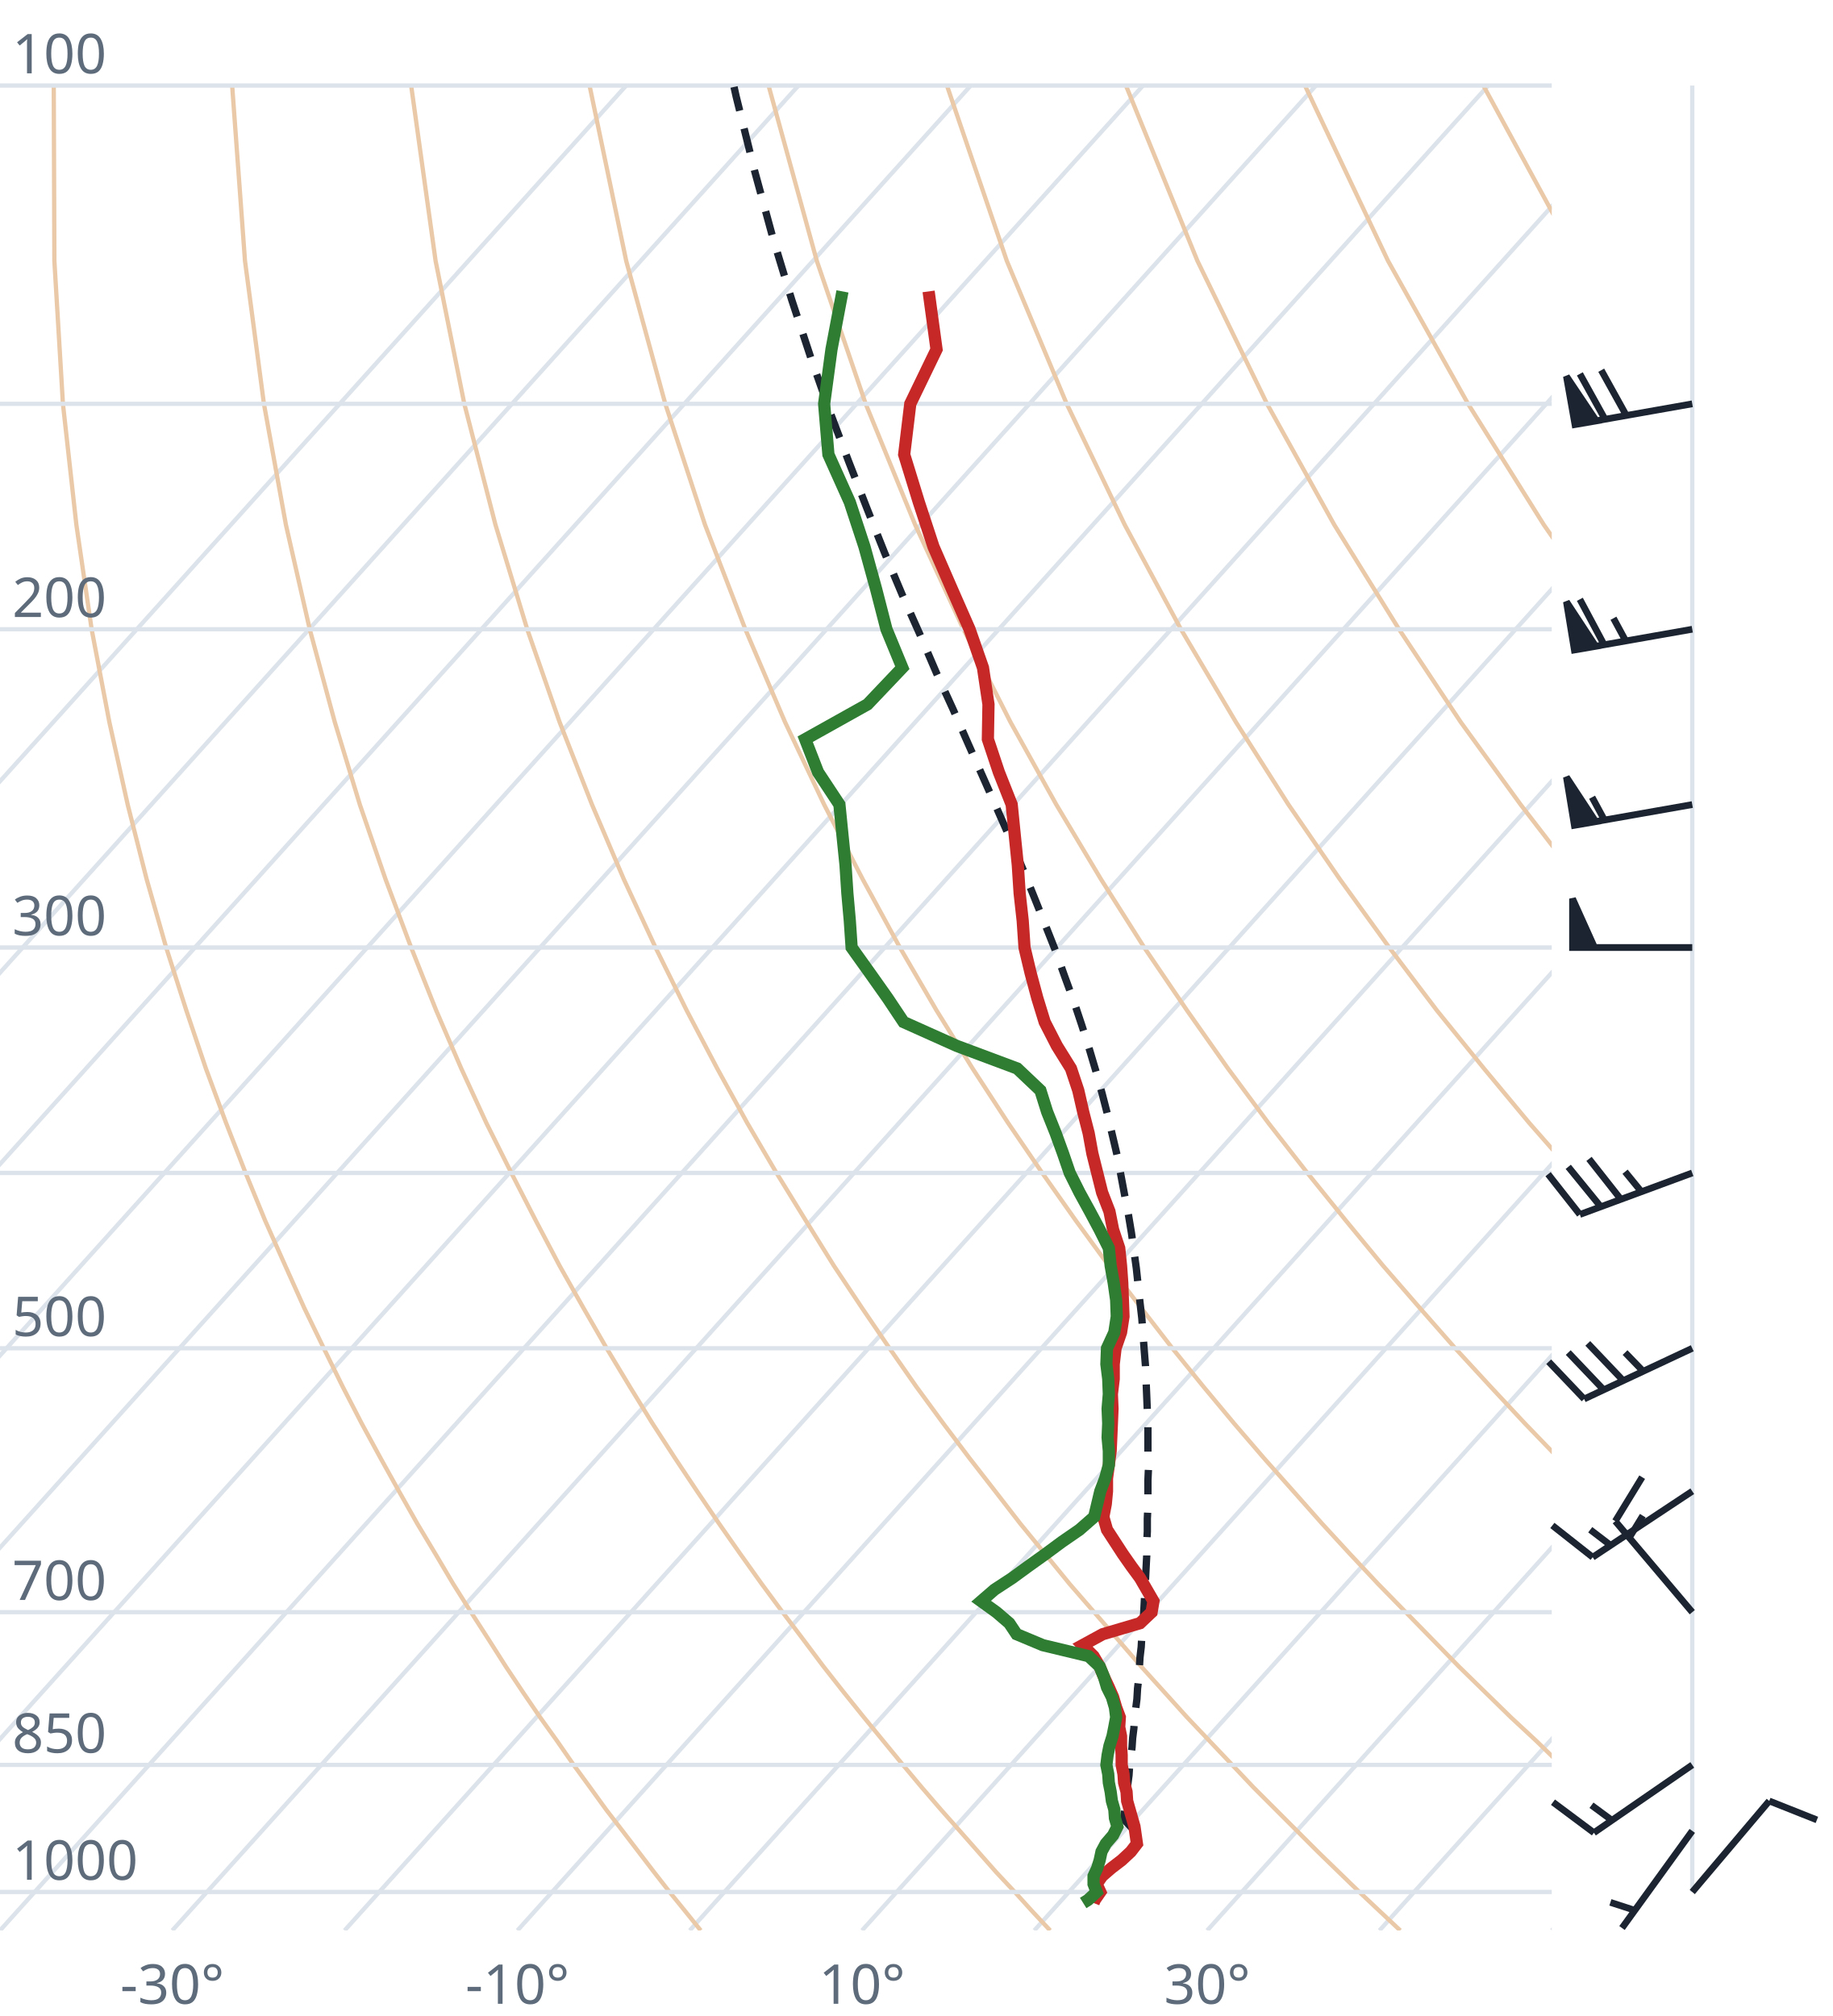
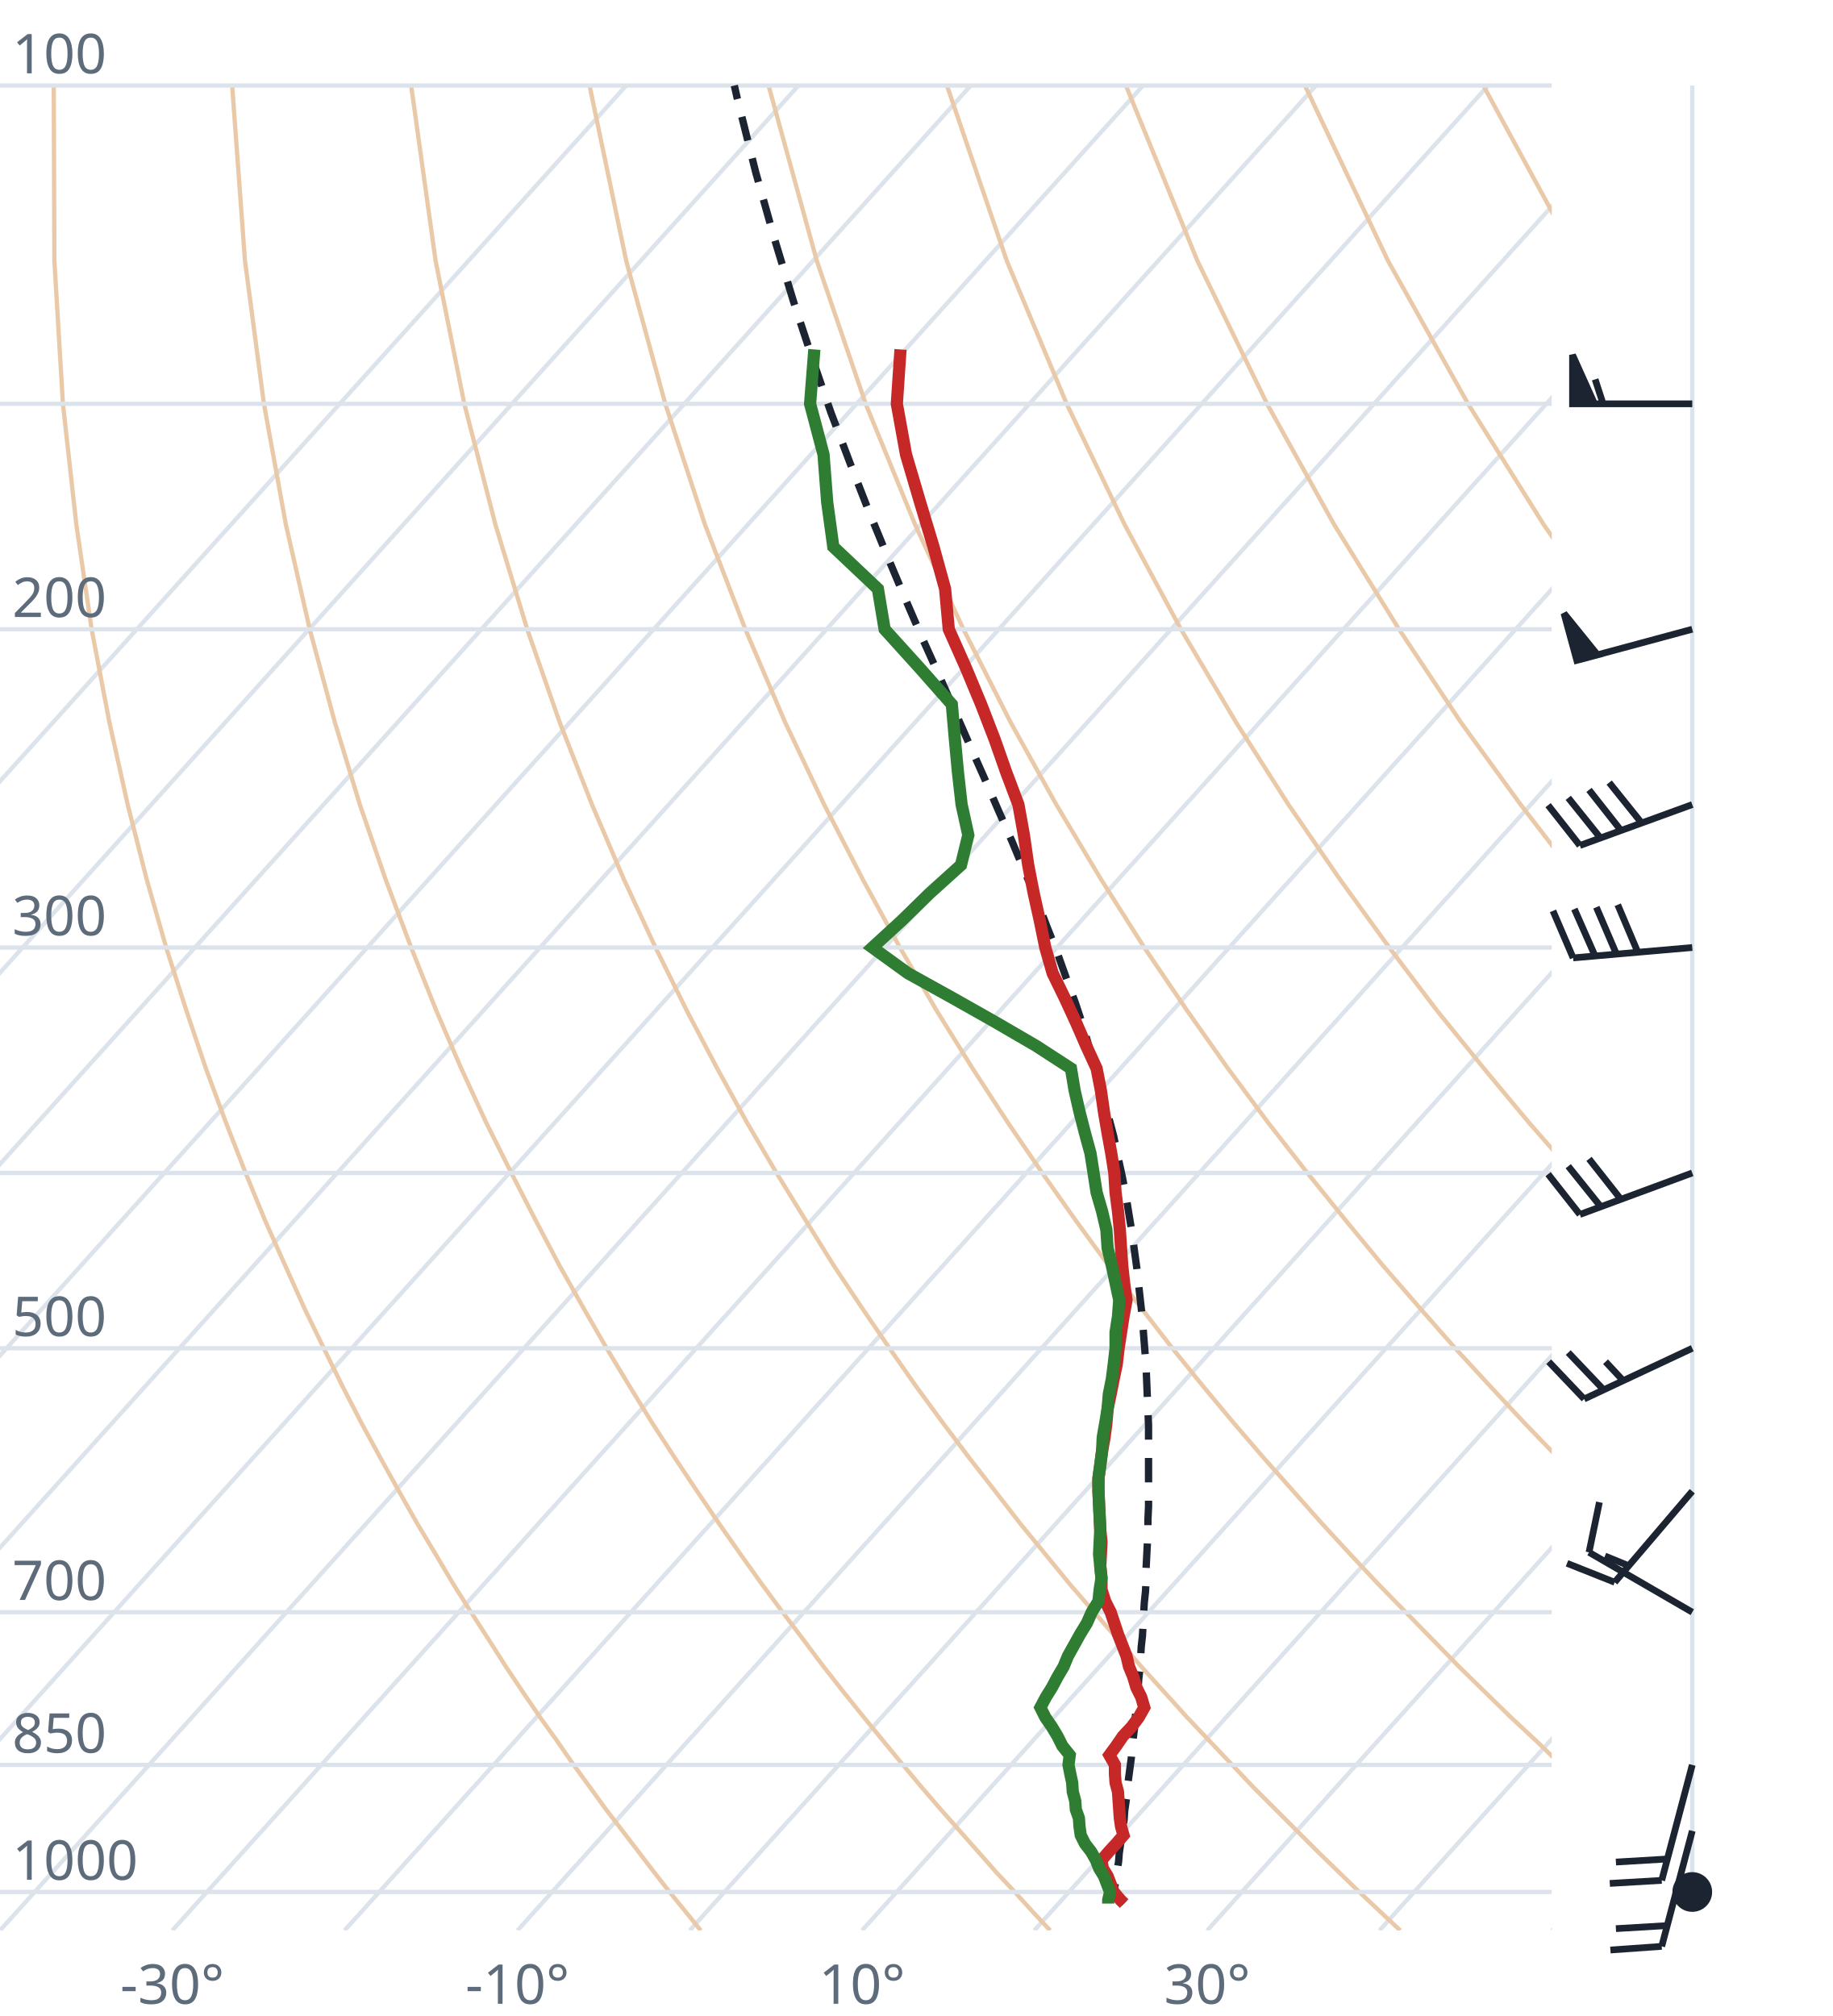
<svg xmlns="http://www.w3.org/2000/svg" viewBox="0 0 300 330" font-family="system-ui,sans-serif" font-size="9">
  <style>.g{stroke:#dde3ea;stroke-width:.7;fill:none}.ad{stroke:#e9c9a8;stroke-width:.7;fill:none}.t{stroke:#c62828;stroke-width:2;fill:none}.d{stroke:#2e7d32;stroke-width:2;fill:none}.pc{stroke:#1b2430;stroke-width:1.2;stroke-dasharray:4 3;fill:none}.barb{stroke:#1b2430;stroke-width:1.1;fill:#1b2430}text{fill:#5d6b7a}</style>
  <clipPath id="c">
    <rect x="0" y="0" width="254" height="316.0" />
  </clipPath>
  <g clip-path="url(#c)">
    <line class="g" x1="-169.3" y1="316.0" x2="102.5" y2="14.0" />
    <line class="g" x1="-141.1" y1="316.0" x2="130.7" y2="14.0" />
    <line class="g" x1="-112.9" y1="316.0" x2="158.9" y2="14.0" />
    <line class="g" x1="-84.7" y1="316.0" x2="187.1" y2="14.0" />
    <line class="g" x1="-56.4" y1="316.0" x2="215.4" y2="14.0" />
    <line class="g" x1="-28.2" y1="316.0" x2="243.6" y2="14.0" />
    <line class="g" x1="0.0" y1="316.0" x2="271.8" y2="14.0" />
    <line class="g" x1="28.2" y1="316.0" x2="300.0" y2="14.0" />
    <line class="g" x1="56.4" y1="316.0" x2="328.2" y2="14.0" />
    <line class="g" x1="84.7" y1="316.0" x2="356.5" y2="14.0" />
    <line class="g" x1="112.9" y1="316.0" x2="384.7" y2="14.0" />
    <line class="g" x1="141.1" y1="316.0" x2="412.9" y2="14.0" />
    <line class="g" x1="169.3" y1="316.0" x2="441.1" y2="14.0" />
    <line class="g" x1="197.6" y1="316.0" x2="469.4" y2="14.0" />
    <line class="g" x1="225.8" y1="316.0" x2="497.6" y2="14.0" />
    <line class="g" x1="254.0" y1="316.0" x2="525.8" y2="14.0" />
    <path class="ad" d="M114.7,316.0L112.2,312.9L109.6,309.7L107.1,306.5L104.5,303.1L101.9,299.7L99.2,296.2L96.6,292.6L93.9,288.9L91.2,285.0L88.4,281.1L85.6,277.0L82.8,272.8L80.0,268.4L77.1,263.9L74.2,259.3L71.3,254.4L68.3,249.4L65.3,244.1L62.3,238.7L59.2,233.0L56.1,227.0L53.0,220.7L49.8,214.1L46.7,207.2L43.4,199.8L40.2,192.0L37.0,183.8L33.7,174.9L30.5,165.4L27.2,155.1L24.0,143.9L20.9,131.7L17.9,118.2L15.0,103.0L12.5,85.9L10.3,66.1L8.9,42.7L8.8,14.0" />
    <path class="ad" d="M171.9,316.0L169.0,312.9L166.1,309.7L163.1,306.5L160.1,303.1L157.1,299.7L154.0,296.2L150.9,292.6L147.8,288.9L144.6,285.0L141.4,281.1L138.1,277.0L134.8,272.8L131.5,268.4L128.1,263.9L124.7,259.3L121.2,254.4L117.7,249.4L114.1,244.1L110.5,238.7L106.8,233.0L103.1,227.0L99.3,220.7L95.5,214.1L91.6,207.2L87.7,199.8L83.7,192.0L79.6,183.8L75.5,174.9L71.4,165.4L67.3,155.1L63.1,143.9L58.9,131.7L54.8,118.2L50.7,103.0L46.8,85.9L43.2,66.1L40.1,42.7L38.0,14.0" />
    <path class="ad" d="M229.2,316.0L225.9,312.9L222.5,309.7L219.2,306.5L215.7,303.1L212.3,299.7L208.8,296.2L205.2,292.6L201.7,288.9L198.0,285.0L194.3,281.1L190.6,277.0L186.8,272.8L183.0,268.4L179.1,263.9L175.1,259.3L171.1,254.4L167.0,249.4L162.9,244.1L158.7,238.7L154.4,233.0L150.0,227.0L145.6,220.7L141.1,214.1L136.5,207.2L131.9,199.8L127.1,192.0L122.3,183.8L117.4,174.9L112.4,165.4L107.3,155.1L102.1,143.9L96.9,131.7L91.6,118.2L86.3,103.0L81.1,85.9L76.0,66.1L71.3,42.7L67.3,14.0" />
    <path class="ad" d="M286.4,316.0L282.7,312.9L279.0,309.7L275.2,306.5L271.4,303.1L267.5,299.7L263.6,296.2L259.6,292.6L255.5,288.9L251.5,285.0L247.3,281.1L243.1,277.0L238.8,272.8L234.5,268.4L230.1,263.9L225.6,259.3L221.0,254.4L216.4,249.4L211.7,244.1L206.9,238.7L202.0,233.0L197.0,227.0L191.9,220.7L186.8,214.1L181.5,207.2L176.1,199.8L170.6,192.0L165.0,183.8L159.2,174.9L153.3,165.4L147.3,155.1L141.2,143.9L134.9,131.7L128.5,118.2L122.0,103.0L115.4,85.9L108.9,66.1L102.5,42.7L96.5,14.0" />
    <path class="ad" d="M343.6,316.0L339.5,312.9L335.4,309.7L331.2,306.5L327.0,303.1L322.7,299.7L318.3,296.2L313.9,292.6L309.4,288.9L304.9,285.0L300.3,281.1L295.6,277.0L290.8,272.8L286.0,268.4L281.0,263.9L276.0,259.3L270.9,254.4L265.7,249.4L260.5,244.1L255.1,238.7L249.6,233.0L244.0,227.0L238.2,220.7L232.4,214.1L226.4,207.2L220.3,199.8L214.0,192.0L207.6,183.8L201.0,174.9L194.3,165.4L187.3,155.1L180.2,143.9L172.9,131.7L165.4,118.2L157.7,103.0L149.8,85.9L141.7,66.1L133.7,42.7L125.8,14.0" />
    <path class="ad" d="M400.9,316.0L396.4,312.9L391.9,309.7L387.3,306.5L382.6,303.1L377.9,299.7L373.1,296.2L368.2,292.6L363.3,288.9L358.3,285.0L353.2,281.1L348.1,277.0L342.8,272.8L337.5,268.4L332.0,263.9L326.5,259.3L320.9,254.4L315.1,249.4L309.2,244.1L303.3,238.7L297.2,233.0L290.9,227.0L284.6,220.7L278.0,214.1L271.4,207.2L264.5,199.8L257.5,192.0L250.3,183.8L242.9,174.9L235.2,165.4L227.4,155.1L219.3,143.9L210.9,131.7L202.3,118.2L193.3,103.0L184.1,85.9L174.6,66.1L164.8,42.7L155.0,14.0" />
    <path class="ad" d="M458.1,316.0L453.2,312.9L448.3,309.7L443.3,306.5L438.2,303.1L433.1,299.7L427.9,296.2L422.6,292.6L417.2,288.9L411.7,285.0L406.2,281.1L400.5,277.0L394.8,272.8L389.0,268.4L383.0,263.9L376.9,259.3L370.8,254.4L364.5,249.4L358.0,244.1L351.5,238.7L344.8,233.0L337.9,227.0L330.9,220.7L323.7,214.1L316.3,207.2L308.7,199.8L300.9,192.0L292.9,183.8L284.7,174.9L276.2,165.4L267.4,155.1L258.3,143.9L248.9,131.7L239.1,118.2L229.0,103.0L218.4,85.9L207.4,66.1L196.0,42.7L184.3,14.0" />
    <path class="ad" d="M515.3,316.0L510.1,312.9L504.7,309.7L499.3,306.5L493.9,303.1L488.3,299.7L482.7,296.2L476.9,292.6L471.1,288.9L465.2,285.0L459.2,281.1L453.0,277.0L446.8,272.8L440.5,268.4L434.0,263.9L427.4,259.3L420.7,254.4L413.8,249.4L406.8,244.1L399.7,238.7L392.4,233.0L384.9,227.0L377.2,220.7L369.3,214.1L361.2,207.2L352.9,199.8L344.4,192.0L335.6,183.8L326.5,174.9L317.1,165.4L307.4,155.1L297.4,143.9L286.9,131.7L276.0,118.2L264.6,103.0L252.7,85.9L240.3,66.1L227.2,42.7L213.6,14.0" />
    <path class="ad" d="M572.6,316.0L566.9,312.9L561.2,309.7L555.4,306.5L549.5,303.1L543.5,299.7L537.4,296.2L531.3,292.6L525.0,288.9L518.6,285.0L512.1,281.1L505.5,277.0L498.8,272.8L491.9,268.4L485.0,263.9L477.9,259.3L470.6,254.4L463.2,249.4L455.6,244.1L447.9,238.7L439.9,233.0L431.8,227.0L423.5,220.7L415.0,214.1L406.2,207.2L397.2,199.8L387.9,192.0L378.3,183.8L368.4,174.9L358.1,165.4L347.5,155.1L336.4,143.9L324.9,131.7L312.9,118.2L300.3,103.0L287.1,85.9L273.1,66.1L258.4,42.7L242.8,14.0" />
    <path class="ad" d="M629.8,316.0L623.8,312.9L617.6,309.7L611.4,306.5L605.1,303.1L598.7,299.7L592.2,296.2L585.6,292.6L578.9,288.9L572.0,285.0L565.1,281.1L558.0,277.0L550.8,272.8L543.4,268.4L536.0,263.9L528.3,259.3L520.5,254.4L512.5,249.4L504.4,244.1L496.1,238.7L487.5,233.0L478.8,227.0L469.8,220.7L460.6,214.1L451.1,207.2L441.4,199.8L431.3,192.0L420.9,183.8L410.2,174.9L399.1,165.4L387.5,155.1L375.5,143.9L362.9,131.7L349.8,118.2L335.9,103.0L321.4,85.9L306.0,66.1L289.6,42.7L272.1,14.0" />
    <line class="g" x1="0" y1="309.7" x2="254" y2="309.7" />
    <line class="g" x1="0" y1="288.9" x2="254" y2="288.9" />
    <line class="g" x1="0" y1="263.9" x2="254" y2="263.9" />
    <line class="g" x1="0" y1="220.7" x2="254" y2="220.7" />
    <line class="g" x1="0" y1="192.0" x2="254" y2="192.0" />
    <line class="g" x1="0" y1="155.1" x2="254" y2="155.1" />
    <line class="g" x1="0" y1="103.0" x2="254" y2="103.0" />
    <line class="g" x1="0" y1="66.1" x2="254" y2="66.1" />
    <line class="g" x1="0" y1="14.0" x2="254" y2="14.0" />
-     <path class="pc" d="M185.7,299.7L184.4,298.3L183.9,297.8L184.1,296.4L184.2,295.0L184.4,293.5L184.6,292.1L184.8,290.6L184.9,289.1L185.1,287.6L185.3,286.0L185.4,284.5L185.6,282.9L185.7,281.3L185.9,279.7L186.1,278.1L186.2,276.4L186.4,274.7L186.5,273.0L186.6,271.3L186.8,269.6L186.9,267.8L187.0,266.0L187.2,264.2L187.3,262.3L187.4,260.5L187.5,258.6L187.6,256.6L187.7,254.7L187.7,252.7L187.8,250.7L187.8,248.6L187.9,246.5L187.9,244.4L187.9,242.3L188.0,240.1L187.9,237.9L187.9,235.6L187.9,233.3L187.8,230.9L187.7,228.5L187.6,226.1L187.5,223.6L187.3,221.1L187.1,218.5L186.9,215.8L186.6,213.2L186.3,210.4L186.0,207.6L185.6,204.7L185.2,201.8L184.7,198.8L184.1,195.7L183.5,192.5L182.9,189.3L182.1,185.9L181.3,182.5L180.4,179.0L179.4,175.4L178.3,171.7L177.1,167.9L175.8,164.0L174.3,159.9L172.8,155.7L171.1,151.4L169.3,146.9L167.4,142.2L165.4,137.4L163.2,132.4L160.9,127.2L158.5,121.8L156.0,116.1L153.3,110.2L150.6,103.9L147.7,97.4L144.8,90.5L141.9,83.2L138.9,75.5L135.8,67.3L132.7,58.5L129.6,49.1L126.5,38.9L123.5,27.9L120.5,15.8L120.1,14.0" />
-     <path class="t" d="M179.0,311.5L179.2,311.0L180.1,309.7L179.5,308.4L180.4,307.1L181.9,305.8L183.6,304.5L185.1,303.1L186.1,301.8L185.9,300.4L185.7,299.0L185.3,297.6L184.9,296.2L184.5,294.8L184.4,293.3L184.0,291.8L183.9,290.4L183.6,288.9L183.6,287.3L183.5,285.8L183.5,284.2L183.2,282.7L183.3,281.1L182.7,279.5L182.2,277.8L181.5,276.2L180.7,274.5L180.0,272.8L179.0,271.1L177.2,269.3L180.5,267.5L186.6,265.7L188.5,263.9L188.8,262.1L187.7,260.2L186.6,258.3L185.2,256.4L183.8,254.4L182.5,252.4L181.2,250.4L180.6,248.3L181.0,246.2L181.2,244.1L181.2,242.0L181.5,239.8L181.8,237.5L181.9,235.3L182.0,233.0L182.1,230.6L182.0,228.2L182.3,225.7L182.3,223.3L182.6,220.7L183.5,218.1L183.9,215.5L183.8,212.8L183.7,210.0L183.5,207.2L183.2,204.3L182.2,201.3L181.6,198.3L180.4,195.2L179.6,192.0L178.8,188.8L178.2,185.5L177.3,182.0L176.5,178.5L175.3,174.9L173.0,171.2L171.0,167.3L169.8,163.4L168.7,159.3L167.7,155.1L167.4,150.7L166.9,146.2L166.6,141.6L166.1,136.7L165.6,131.7L163.5,126.4L161.7,121.0L161.8,115.3L160.9,109.3L158.7,103.0L155.8,96.4L152.8,89.5L150.4,82.2L148.0,74.4L149.0,66.1L153.3,57.2L152.0,47.7" />
-     <path class="d" d="M177.3,311.5L178.1,311.0L179.5,309.7L179.0,308.4L179.0,307.1L179.6,305.8L180.0,304.5L180.3,303.1L181.0,301.8L182.2,300.4L182.9,299.0L182.5,297.6L182.4,296.2L182.0,294.8L181.8,293.3L181.5,291.8L181.4,290.4L181.1,288.9L181.3,287.3L181.6,285.8L182.1,284.2L182.4,282.7L182.7,281.1L182.5,279.5L182.0,277.8L181.2,276.2L180.7,274.5L180.0,272.8L178.2,271.1L170.7,269.3L166.4,267.5L165.2,265.7L163.1,263.9L160.6,262.1L162.8,260.2L165.7,258.3L168.3,256.4L171.1,254.4L173.8,252.4L176.7,250.4L179.1,248.3L179.6,246.2L180.1,244.1L180.9,242.0L181.5,239.8L181.5,237.5L181.3,235.3L181.4,233.0L181.3,230.6L181.5,228.2L181.4,225.7L181.1,223.3L181.2,220.7L182.4,218.1L182.8,215.5L182.7,212.8L182.3,210.0L181.8,207.2L181.5,204.3L180.0,201.3L178.4,198.3L176.7,195.2L175.1,192.0L174.0,188.8L172.8,185.5L171.4,182.0L170.3,178.5L166.5,174.9L156.6,171.2L147.9,167.3L145.3,163.4L142.4,159.3L139.4,155.1L139.1,150.7L138.7,146.2L138.4,141.6L137.9,136.7L137.4,131.7L133.9,126.4L131.8,121.0L142.0,115.3L147.7,109.3L145.1,103.0L143.4,96.4L141.5,89.5L139.1,82.2L135.6,74.4L134.9,66.1L136.1,57.2L137.9,47.7" />
+     <path class="pc" d="M184.0,311.6L182.8,310.4L182.3,310.0L182.5,308.7L182.7,307.4L182.9,306.0L183.1,304.7L183.2,303.4L183.4,302.0L183.6,300.6L183.8,299.3L184.0,297.9L184.1,296.4L184.3,295.0L184.5,293.6L184.6,292.1L184.8,290.6L185.0,289.1L185.2,287.6L185.3,286.1L185.5,284.5L185.7,282.9L185.8,281.3L186.0,279.7L186.1,278.1L186.3,276.4L186.4,274.8L186.6,273.1L186.7,271.4L186.8,269.6L187.0,267.8L187.1,266.1L187.2,264.2L187.3,262.4L187.5,260.5L187.6,258.6L187.6,256.7L187.7,254.7L187.8,252.8L187.9,250.7L187.9,248.7L188.0,246.6L188.0,244.5L188.0,242.3L188.0,240.1L188.0,237.9L188.0,235.7L188.0,233.3L187.9,231.0L187.8,228.6L187.7,226.2L187.6,223.7L187.4,221.1L187.2,218.6L187.0,215.9L186.7,213.2L186.4,210.5L186.1,207.7L185.7,204.8L185.3,201.8L184.8,198.8L184.3,195.7L183.7,192.6L183.0,189.4L182.3,186.0L181.4,182.6L180.5,179.1L179.5,175.5L178.4,171.8L177.3,168.0L176.0,164.1L174.5,160.0L173.0,155.8L171.3,151.5L169.6,147.0L167.6,142.4L165.6,137.6L163.4,132.6L161.1,127.3L158.7,121.9L156.2,116.2L153.6,110.3L150.8,104.1L148.0,97.6L145.1,90.7L142.1,83.4L139.1,75.7L136.0,67.5L133.0,58.8L129.9,49.4L126.8,39.2L123.7,28.2L120.7,16.2L120.2,14.0" />
+     <path class="t" d="M184.0,311.6L183.4,311.0L182.3,309.7L181.8,308.4L181.3,307.1L180.5,305.8L180.3,304.5L181.5,303.1L182.7,301.8L183.9,300.4L183.5,299.0L183.3,297.6L183.2,296.2L183.1,294.8L183.0,293.3L182.6,291.8L182.5,290.4L182.5,288.9L181.6,287.3L182.7,285.8L183.8,284.2L185.2,282.7L186.4,281.1L187.3,279.5L186.8,277.8L186.0,276.2L185.5,274.5L184.8,272.8L184.4,271.1L183.7,269.3L183.0,267.5L182.4,265.7L181.8,263.9L180.9,262.1L180.3,260.2L180.3,258.3L180.1,256.4L180.2,254.4L180.3,252.4L180.1,250.4L180.0,248.3L179.9,246.2L179.8,244.1L179.8,242.0L180.1,239.8L180.4,237.5L180.8,235.3L181.1,233.0L181.3,230.6L181.8,228.2L182.3,225.7L182.8,223.3L183.1,220.7L183.5,218.1L183.9,215.5L184.4,212.8L184.0,210.0L183.7,207.2L183.5,204.3L183.3,201.3L183.0,198.3L182.6,195.2L182.4,192.0L181.9,188.8L181.3,185.5L180.7,182.0L180.2,178.5L179.5,174.9L177.8,171.2L176.1,167.3L174.3,163.4L172.3,159.3L171.1,155.1L170.2,150.7L169.2,146.2L168.3,141.6L167.6,136.7L166.7,131.7L164.7,126.4L162.8,121.0L160.6,115.3L158.1,109.3L155.3,103.0L154.7,96.4L152.8,89.5L150.6,82.2L148.3,74.4L146.8,66.1L147.4,57.2" />
+     <path class="d" d="M181.4,311.6L181.4,311.0L181.7,309.7L181.2,308.4L180.7,307.1L179.9,305.8L179.4,304.5L178.6,303.1L177.6,301.8L176.9,300.4L176.7,299.0L176.6,297.6L176.1,296.2L176.0,294.8L175.6,293.3L175.5,291.8L175.2,290.4L174.9,288.9L175.1,287.3L173.9,285.8L173.1,284.2L172.2,282.7L171.1,281.1L170.3,279.5L171.2,277.8L172.2,276.2L173.1,274.5L174.1,272.8L174.8,271.1L175.8,269.3L176.8,267.5L177.9,265.7L178.7,263.9L179.8,262.1L180.0,260.2L180.3,258.3L180.1,256.4L179.9,254.4L180.0,252.4L180.1,250.4L180.0,248.3L179.9,246.2L179.8,244.1L179.8,242.0L180.1,239.8L180.4,237.5L180.5,235.3L180.9,233.0L181.3,230.6L181.5,228.2L182.0,225.7L182.3,223.3L182.6,220.7L182.6,218.1L183.0,215.5L183.2,212.8L182.6,210.0L182.0,207.2L181.3,204.3L181.1,201.3L180.4,198.3L179.5,195.2L179.0,192.0L178.5,188.8L177.6,185.5L176.7,182.0L175.9,178.5L175.3,174.9L169.6,171.2L162.9,167.3L156.0,163.4L148.6,159.3L142.8,155.1L147.6,150.7L152.2,146.2L157.3,141.6L158.5,136.7L157.4,131.7L156.8,126.4L156.3,121.0L155.8,115.3L150.5,109.3L144.8,103.0L143.7,96.4L136.4,89.5L135.4,82.2L134.8,74.4L132.6,66.1L133.3,57.2" />
  </g>
  <text x="2" y="307.7">1000</text>
  <text x="2" y="286.9">850</text>
  <text x="2" y="261.9">700</text>
  <text x="2" y="218.7">500</text>
  <text x="2" y="153.1">300</text>
  <text x="2" y="101.0">200</text>
  <text x="2" y="12.0">100</text>
  <text x="28.2" y="328" text-anchor="middle">-30°</text>
  <text x="84.7" y="328" text-anchor="middle">-10°</text>
  <text x="141.1" y="328" text-anchor="middle">10°</text>
  <text x="197.6" y="328" text-anchor="middle">30°</text>
  <line class="g" x1="277.0" y1="309.7" x2="277.0" y2="14.0" />
-   <path class="barb" d="M277.0,309.7L289.6,294.8M289.6,294.8L297.4,297.9" />
-   <path class="barb" d="M277.0,299.7L265.5,315.6M267.6,312.7L263.6,311.4" />
-   <path class="barb" d="M277.0,288.9L260.9,300.0M260.9,300.0L254.2,295.0M263.9,298.0L260.5,295.5" />
-   <path class="barb" d="M277.0,263.9L264.4,249.0M264.4,249.0L268.8,241.8M266.7,251.7L268.9,248.1" />
-   <path class="barb" d="M277.0,244.1L260.7,254.9M260.7,254.9L254.1,249.7M263.7,253.0L260.3,250.4" />
-   <path class="barb" d="M277.0,220.7L259.3,229.0M259.3,229.0L253.5,222.9M262.5,227.5L256.7,221.4M265.7,226.0L259.9,219.9M269.0,224.5L266.0,221.4" />
-   <path class="barb" d="M277.0,192.0L258.6,198.8M258.6,198.8L253.4,192.2M262.0,197.5L256.7,191.0M265.3,196.3L260.1,189.7M268.7,195.1L266.0,191.8" />
-   <path class="barb" d="M277.0,155.1L257.4,155.1M257.4,155.1L257.4,147.1L261.0,155.1Z" />
-   <path class="barb" d="M277.0,131.7L257.7,135.1M257.7,135.1L256.4,127.2L261.2,134.5ZM262.6,134.2L260.6,130.5" />
-   <path class="barb" d="M277.0,103.0L257.7,106.4M257.7,106.4L256.4,98.5L261.2,105.8ZM262.6,105.6L258.6,98.1M266.1,104.9L264.1,101.2" />
-   <path class="barb" d="M277.0,66.1L257.8,69.5M257.8,69.5L256.4,61.6L261.3,68.9ZM262.7,68.6L258.6,61.2M266.2,68.0L262.1,60.6" />
+   <circle class="barb" cx="277.0" cy="309.7" r="2.7" fill="none" />
+   <path class="barb" d="M277.0,299.7L272.0,318.6M272.0,318.6L263.6,319.2M272.9,315.2L264.5,315.7" />
+   <path class="barb" d="M277.0,288.9L272.0,307.8M272.0,307.8L263.5,308.3M272.9,304.3L264.5,304.8" />
+   <path class="barb" d="M277.0,263.9L260.1,254.1M260.1,254.1L261.8,245.9" />
+   <path class="barb" d="M277.0,244.1L264.3,259.0M264.3,259.0L256.5,255.9M266.6,256.3L262.7,254.7" />
+   <path class="barb" d="M277.0,220.7L259.3,229.0M259.3,229.0L253.5,222.9M262.5,227.5L256.7,221.4M265.7,226.0L262.8,222.9" />
+   <path class="barb" d="M277.0,192.0L258.6,198.8M258.6,198.8L253.4,192.2M262.0,197.5L256.7,190.9M265.3,196.3L260.1,189.7" />
+   <path class="barb" d="M277.0,155.1L257.5,156.8M257.5,156.8L254.2,149.1M261.1,156.5L257.7,148.8M264.6,156.2L261.3,148.5M268.1,155.9L264.8,148.1" />
+   <path class="barb" d="M277.0,131.7L258.6,138.4M258.6,138.4L253.4,131.8M262.0,137.2L256.7,130.6M265.3,135.9L260.1,129.3M268.7,134.7L263.4,128.1" />
+   <path class="barb" d="M277.0,103.0L258.1,108.1M258.1,108.1L256.0,100.4L261.5,107.2Z" />
+   <path class="barb" d="M277.0,66.1L257.4,66.1M257.4,66.1L257.4,58.1L261.0,66.1ZM262.4,66.1L261.1,62.1" />
</svg>
